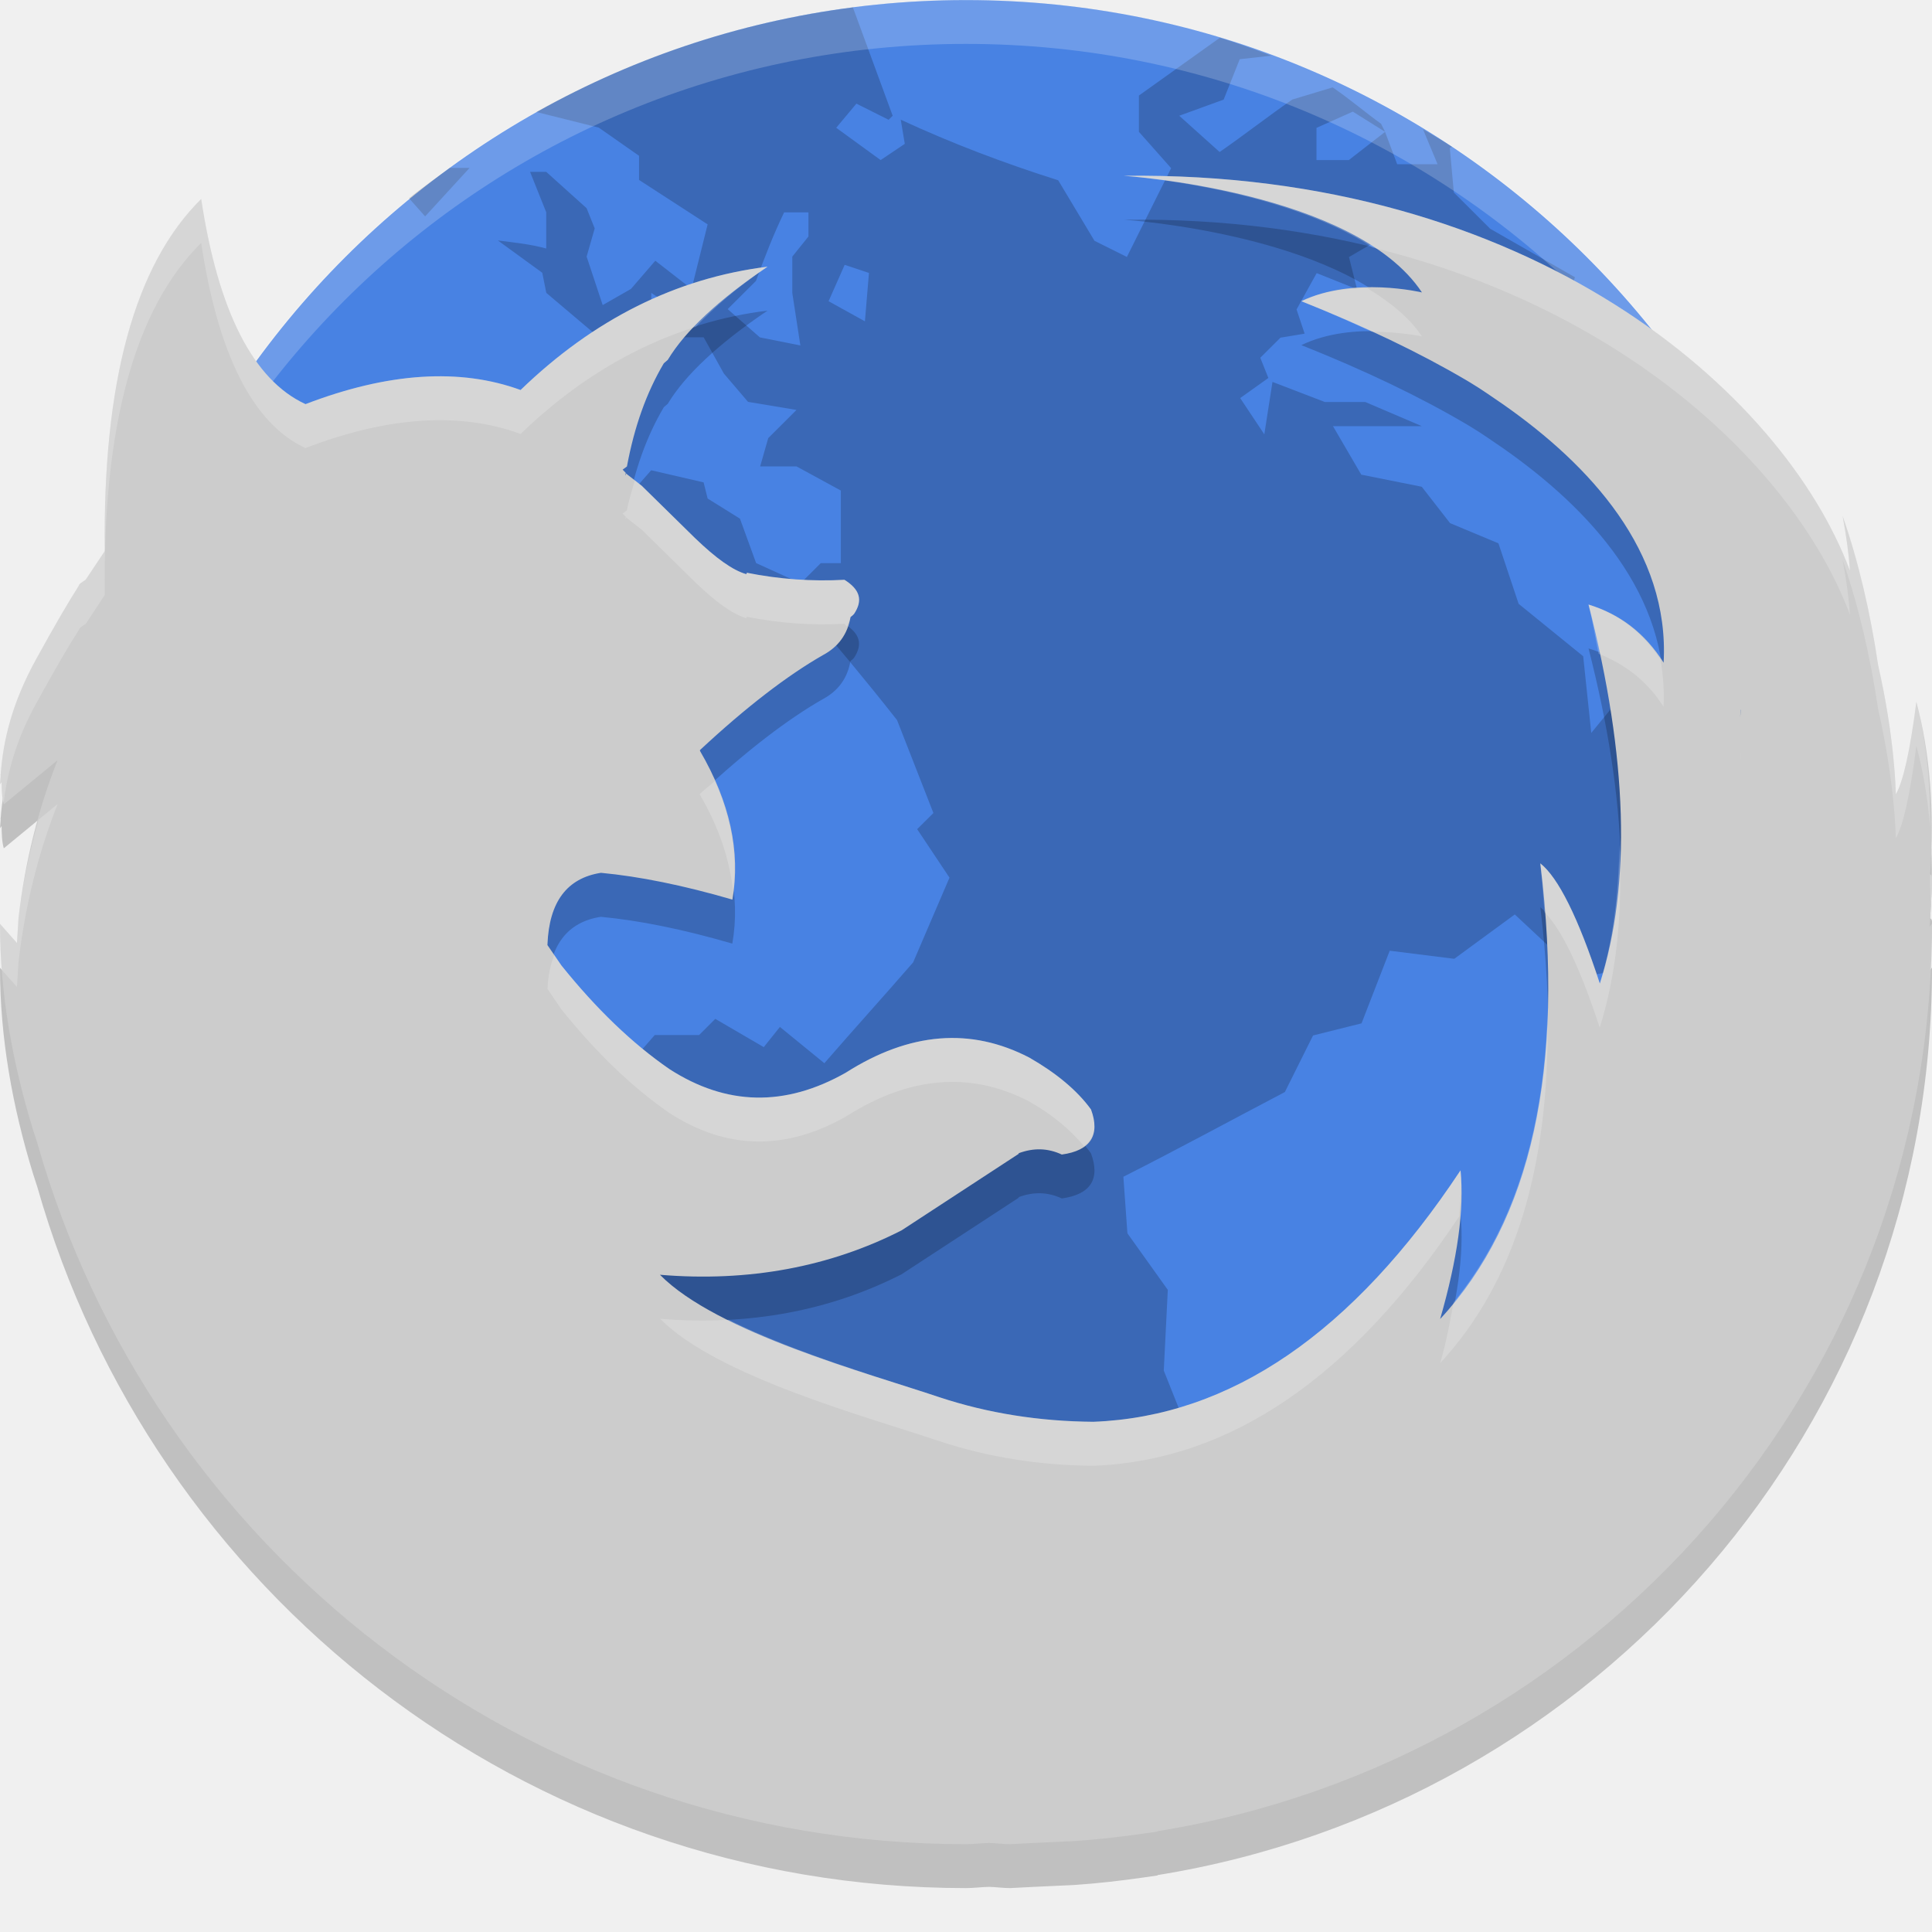
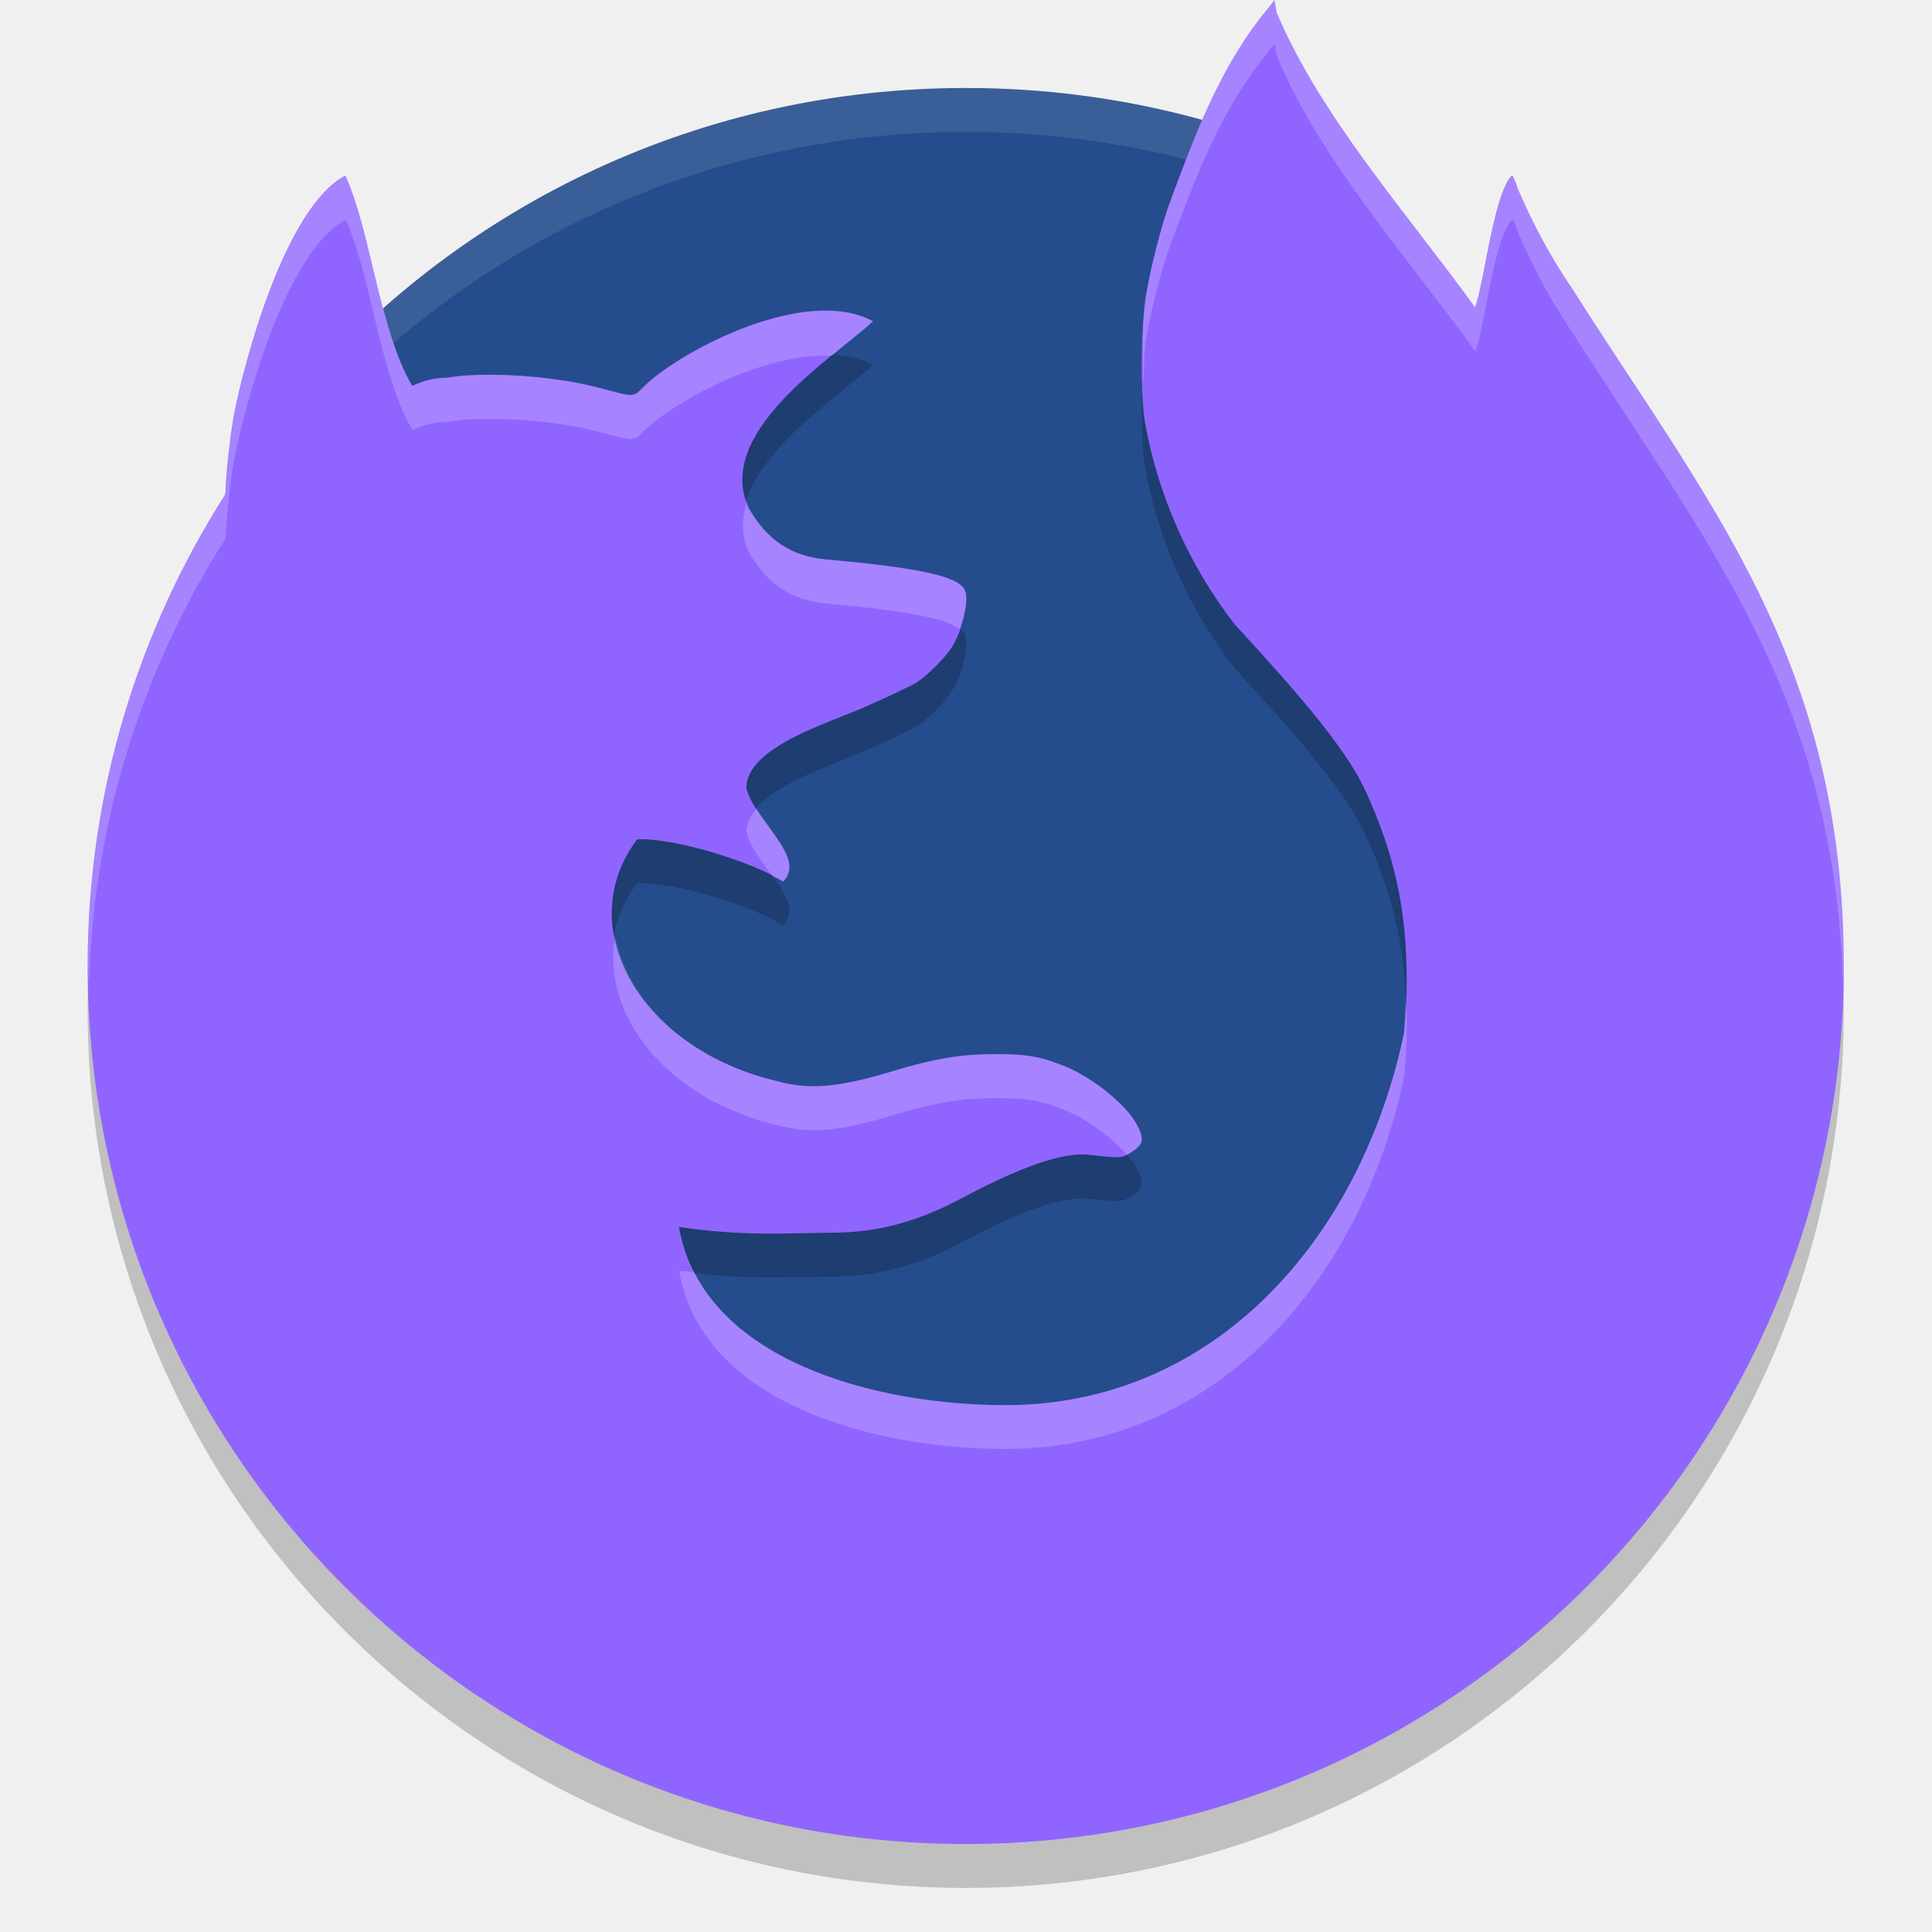
- <svg xmlns="http://www.w3.org/2000/svg" height="22" width="22" version="1">
-   <rect style="fill:#4882e3" x="-20" y="-21" width="19.999" height="19.999" ry="10" rx="10" transform="matrix(0,-1,-1,0,0,0)" />
-   <path style="opacity:0.2" d="m 9.72,0.084 c -1.3,0.165 -2.519,0.579 -3.612,1.191 l 0.71,0.178 0.459,0.321 v 0.275 l 0.781,0.506 -0.183,0.735 -0.413,-0.321 -0.277,0.321 -0.322,0.184 -0.183,-0.552 0.092,-0.321 -0.092,-0.23 -0.46,-0.414 h -0.184 l 0.184,0.46 v 0.413 c -0.18,-0.05 -0.366,-0.068 -0.551,-0.092 l 0.506,0.368 0.046,0.229 0.598,0.506 0.597,-0.138 v -0.368 l 0.276,0.184 -0.138,0.322 h 0.459 l 0.23,0.413 0.275,0.322 0.552,0.092 -0.322,0.321 -0.092,0.322 h 0.414 l 0.505,0.275 v 0.827 h -0.229 l -0.23,0.229 -0.506,-0.23 -0.184,-0.506 -0.368,-0.229 -0.046,-0.184 -0.597,-0.138 -0.322,0.367 -0.367,0.183 0.229,0.414 -0.321,-0.092 -0.185,-0.414 0.414,-0.459 h -0.184 l -0.368,0.321 -0.092,0.46 -0.321,0.413 -0.092,-0.597 -0.184,-0.093 c -0.195,0.206 -0.341,0.458 -0.505,0.69 l -0.644,0.046 -0.322,0.23 0.139,0.229 0.367,0.321 h 0.506 l 0.689,-0.23 0.321,0.046 0.275,0.275 0.735,-0.735 0.506,-0.138 0.735,0.092 0.689,0.184 c 0.375,0.434 0.747,0.881 1.102,1.332 l 0.414,1.058 -0.185,0.184 0.368,0.552 -0.414,0.965 c -0.335,0.386 -0.676,0.762 -1.011,1.148 l -0.506,-0.413 -0.184,0.23 -0.552,-0.322 -0.184,0.184 h -0.505 l -0.322,0.367 0.184,0.644 -0.367,0.414 0.046,0.735 -0.321,0.551 0.229,0.46 c 0.02,0.334 0.046,0.676 0.046,1.011 -0.161,0.453 -0.354,0.877 -0.506,1.333 l -0.092,0.735 v 0.367 h -0.275 L 5.623,18.134 h -0.438 c 1.637,1.17 3.64,1.866 5.815,1.866 1.633,0 3.168,-0.396 4.527,-1.085 l 0.022,-0.046 -0.322,-0.321 -0.092,-0.322 -0.505,-0.138 -0.368,-1.011 0.092,-0.229 -0.229,-0.414 -0.598,-0.138 -0.275,-0.689 0.046,-0.919 -0.46,-0.644 -0.046,-0.644 c 0.627,-0.317 1.216,-0.638 1.839,-0.965 l 0.321,-0.644 0.552,-0.138 0.321,-0.827 0.735,0.092 0.689,-0.505 0.689,0.643 v 0.092 c 0.208,-0.061 0.458,-0.067 0.644,-0.184 l 0.138,-0.459 v -0.46 l 0.459,0.046 c -0.038,-0.309 -0.099,-0.656 -0.138,-0.965 h 0.276 l 0.275,0.367 0.275,0.138 0.368,-0.229 0.046,-0.459 -0.046,-0.552 -0.598,-0.414 h -0.459 l -0.093,-0.275 -0.551,0.138 -0.414,0.506 -0.092,-0.873 -0.735,-0.597 -0.23,-0.689 -0.551,-0.23 -0.322,-0.414 -0.689,-0.138 -0.322,-0.552 h 1.012 l -0.644,-0.275 h -0.46 l -0.597,-0.229 -0.093,0.597 -0.275,-0.413 0.321,-0.229 -0.092,-0.23 0.23,-0.229 0.275,-0.046 -0.092,-0.275 0.229,-0.414 0.46,0.184 -0.092,-0.367 0.551,-0.322 0.414,0.781 -0.046,0.23 0.413,0.184 0.276,0.598 0.092,-0.552 0.735,-0.275 0.138,-0.414 -0.965,-0.552 -0.414,-0.413 -0.046,-0.506 0.024,-0.015 c -0.107,-0.071 -0.22,-0.133 -0.329,-0.199 l 0.166,0.398 h -0.46 l -0.138,-0.368 -0.413,0.321 h -0.368 v -0.367 l 0.414,-0.185 0.367,0.23 -0.046,-0.092 c -0.185,-0.133 -0.363,-0.286 -0.551,-0.414 l -0.46,0.139 c -0.286,0.198 -0.541,0.399 -0.827,0.597 l -0.46,-0.413 0.506,-0.184 0.183,-0.46 0.359,-0.04 c -0.194,-0.072 -0.386,-0.144 -0.585,-0.204 l -0.922,0.658 v 0.413 l 0.367,0.414 -0.504,1.011 -0.369,-0.184 -0.413,-0.689 c -0.617,-0.195 -1.21,-0.42 -1.793,-0.69 l 0.046,0.275 -0.275,0.185 -0.506,-0.368 0.23,-0.275 0.367,0.184 0.046,-0.046 -0.452,-1.231 z m -4.598,1.828 c -0.156,0.114 -0.315,0.224 -0.464,0.346 l 0.183,0.206 0.506,-0.552 h -0.225 z m 3.808,0.506 h 0.276 v 0.275 l -0.184,0.229 v 0.414 l 0.092,0.598 -0.461,-0.092 -0.367,-0.322 0.322,-0.321 c 0.101,-0.274 0.195,-0.519 0.321,-0.781 z m 0.689,0.598 0.276,0.092 -0.046,0.551 -0.414,-0.229 0.183,-0.413 z m -7.169,4.687 -0.414,0.459 -0.459,-0.046 c -0.162,0.15 -0.322,0.279 -0.473,0.428 -0.069,0.475 -0.106,0.962 -0.106,1.457 0,3.284 1.574,6.178 4.004,7.999 l -0.622,-0.739 0.093,-0.321 -0.552,-0.46 0.413,-0.414 -0.459,-0.367 -0.46,-0.275 -0.184,-0.231 0.138,-0.505 v -1.287 l -0.367,-0.781 -0.414,-0.46 -0.506,-1.194 v -0.322 c 0.237,0.03 0.458,0.076 0.689,0.093 l -0.459,-0.505 -0.644,-0.46 -0.368,-0.413 V 8.943 c 0.079,-0.152 0.151,-0.353 0.231,-0.505 l 0.321,0.413 0.229,-0.321 0.368,-0.276 V 7.703 Z m 1.792,0.23 -0.413,0.505 -0.552,1.149 -0.321,0.367 0.184,0.414 -0.321,0.367 c 0.134,0.009 0.275,0 0.413,0 0.251,-0.537 0.453,-1.092 0.644,-1.654 l 0.321,-0.367 0.185,-0.689 -0.139,-0.092 z M 20.992,9.738 c -0.018,0.032 -0.066,0.124 -0.066,0.124 l -0.781,0.46 -0.827,0.229 -0.322,0.46 -0.551,0.413 -0.276,-0.092 -0.229,0.138 v 0.046 l 0.275,0.873 0.23,0.322 -0.046,0.184 0.184,0.689 -0.689,1.241 -0.689,0.643 -0.321,0.414 0.046,0.965 -0.23,0.506 0.169,0.742 c 2.503,-1.814 4.133,-4.753 4.133,-8.094 0,-0.088 -0.005,-0.175 -0.007,-0.263 z" />
-   <path style="opacity:0.2;fill:#ffffff" d="m 11,6.585e-4 c -5.54,0 -10,4.46 -10,10 0,0.084 -0.002,0.167 0,0.25 C 1.132,4.827 5.544,0.5 11,0.5 c 5.456,0 9.868,4.327 10,9.75 0.002,-0.084 0,-0.166 0,-0.25 C 21,4.46 16.54,1.585e-4 11,1.585e-4 Z" />
-   <path d="m 12.799,2.502 c 0,0 2.627,0.171 3.393,1.328 0,0 -0.781,-0.187 -1.373,0.1 0.721,0.287 1.347,0.587 1.879,0.9 l 0.045,0.027 c 0.137,0.082 0.254,0.167 0.377,0.25 0.983,0.689 1.894,1.671 1.824,2.939 -0.212,-0.334 -0.494,-0.552 -0.855,-0.662 0.446,1.743 0.489,3.181 0.129,4.316 -0.247,-0.756 -0.475,-1.209 -0.678,-1.369 0.283,2.336 -0.098,4.064 -1.141,5.189 0.198,-0.687 0.277,-1.249 0.232,-1.693 -1.225,1.849 -2.619,2.804 -4.182,2.863 -0.618,-0.005 -1.201,-0.098 -1.75,-0.279 -0.806,-0.272 -2.535,-0.735 -3.184,-1.395 1.013,0.085 1.938,-0.091 2.752,-0.506 l 1.336,-0.873 -0.006,-0.004 c 0.173,-0.065 0.335,-0.06 0.494,0.014 0.326,-0.045 0.441,-0.22 0.332,-0.514 C 12.266,12.916 12.026,12.718 11.721,12.543 11.054,12.197 10.358,12.252 9.631,12.715 8.939,13.107 8.271,13.092 7.623,12.674 7.198,12.381 6.789,11.987 6.393,11.494 L 6.234,11.262 v -0.006 c 0.019,-0.487 0.222,-0.756 0.607,-0.816 h 0.002 c 0.435,0.041 0.933,0.141 1.496,0.305 0.095,-0.543 -0.029,-1.111 -0.369,-1.693 v -0.01 c 0.529,-0.493 0.998,-0.851 1.398,-1.08 0.178,-0.095 0.282,-0.239 0.316,-0.434 l 0.014,-0.012 0.006,-0.004 0.02,-0.02 c 0.104,-0.155 0.068,-0.279 -0.109,-0.389 -0.371,0.02 -0.741,-0.006 -1.111,-0.08 l -0.006,0.016 C 8.345,6.995 8.154,6.858 7.916,6.629 L 7.307,6.031 7.125,5.889 v 0.02 h -0.006 l 0.006,-0.025 L 7.09,5.848 7.139,5.812 C 7.223,5.36 7.361,4.971 7.559,4.637 l 0.045,-0.039 C 7.802,4.269 8.182,3.914 8.74,3.537 7.702,3.666 6.763,4.134 5.928,4.941 5.238,4.689 4.419,4.741 3.479,5.102 2.885,4.829 2.484,4.045 2.291,2.766 1.535,3.513 1.169,4.849 1.193,6.775 l -0.217,0.326 -0.057,0.039 -0.01,0.01 -0.006,0.006 -0.01,0.021 c -0.115,0.18 -0.273,0.45 -0.473,0.814 -0.287,0.515 -0.384,0.947 -0.412,1.324 l -0.002,0.004 0.002,0.014 L 8e-8,9.432 0.018,9.406 c 0.002,0.087 0.003,0.175 0.025,0.254 L 0.656,9.156 c -0.223,0.562 -0.371,1.16 -0.445,1.793 L 0.193,11.238 8e-8,11.02 c -1.2562e-4,0.799 0.142,1.583 0.377,2.348 0.015,0.048 0.031,0.096 0.047,0.145 C 1.734,18.122 5.97,21.5 11,21.5 c 0.088,0 0.174,-0.012 0.262,-0.014 0.08,0.002 0.16,0.014 0.24,0.014 l 0.273,-0.014 0.453,-0.021 c 0.268,-0.018 0.532,-0.048 0.795,-0.086 l 0.16,-0.023 -0.002,-0.004 C 18.178,20.546 22,16.233 22,11.018 l -0.027,0.035 C 21.982,10.868 22,10.687 22,10.5 22,10.464 21.987,10.467 21.979,10.455 22.029,9.737 21.979,9.081 21.822,8.492 21.749,9.063 21.669,9.407 21.588,9.545 21.587,9.5 21.576,8.906 21.387,8.076 21.297,7.471 21.165,6.901 20.982,6.375 21.027,6.616 21.053,6.818 21.066,7 20.303,4.957 17.424,2.443 12.799,2.502 Z m 7.021,6.08 0.002,0.002 -0.006,0.086 z" style="opacity:0.2;fill:#000000;fill-opacity:1;stroke-width:0.999" />
-   <path style="fill:#cccccc;stroke-width:0.999" d="m 12.799,2.002 c 0,0 2.627,0.171 3.393,1.328 0,0 -0.781,-0.187 -1.373,0.1 0.721,0.287 1.347,0.587 1.879,0.9 l 0.045,0.027 c 0.137,0.082 0.254,0.167 0.377,0.25 0.983,0.689 1.894,1.671 1.824,2.939 -0.212,-0.334 -0.494,-0.552 -0.855,-0.662 0.446,1.743 0.489,3.181 0.129,4.316 -0.247,-0.756 -0.475,-1.209 -0.678,-1.369 0.283,2.336 -0.098,4.064 -1.141,5.189 0.198,-0.687 0.277,-1.249 0.232,-1.693 -1.225,1.849 -2.619,2.804 -4.182,2.863 -0.618,-0.005 -1.201,-0.098 -1.75,-0.279 -0.806,-0.272 -2.535,-0.735 -3.184,-1.395 1.013,0.085 1.938,-0.091 2.752,-0.506 l 1.336,-0.873 -0.006,-0.004 c 0.173,-0.065 0.335,-0.06 0.494,0.014 0.326,-0.045 0.441,-0.22 0.332,-0.514 C 12.266,12.416 12.026,12.218 11.721,12.043 11.054,11.697 10.358,11.752 9.631,12.215 8.939,12.607 8.271,12.592 7.623,12.174 7.198,11.881 6.789,11.487 6.393,10.994 L 6.234,10.762 v -0.006 C 6.253,10.268 6.457,10 6.842,9.939 h 0.002 c 0.435,0.041 0.933,0.141 1.496,0.305 0.095,-0.543 -0.029,-1.111 -0.369,-1.693 v -0.01 c 0.529,-0.493 0.998,-0.851 1.398,-1.08 0.178,-0.095 0.282,-0.239 0.316,-0.434 l 0.014,-0.012 0.006,-0.004 0.02,-0.02 c 0.104,-0.155 0.068,-0.279 -0.109,-0.389 -0.371,0.02 -0.741,-0.006 -1.111,-0.08 l -0.006,0.016 C 8.345,6.495 8.154,6.358 7.916,6.129 L 7.307,5.531 7.125,5.389 v 0.02 h -0.006 l 0.006,-0.025 L 7.09,5.348 7.139,5.312 C 7.223,4.86 7.361,4.471 7.559,4.137 l 0.045,-0.039 C 7.802,3.769 8.182,3.414 8.74,3.037 7.702,3.166 6.763,3.634 5.928,4.441 5.238,4.189 4.419,4.241 3.479,4.602 2.885,4.329 2.484,3.545 2.291,2.266 1.535,3.013 1.169,4.349 1.193,6.275 l -0.217,0.326 -0.057,0.039 -0.01,0.01 -0.006,0.006 -0.01,0.021 c -0.115,0.18 -0.273,0.45 -0.473,0.814 -0.287,0.515 -0.384,0.947 -0.412,1.324 l -0.002,0.004 0.002,0.014 L 8e-8,8.932 0.018,8.906 c 0.002,0.087 0.003,0.175 0.025,0.254 L 0.656,8.656 c -0.223,0.562 -0.371,1.16 -0.445,1.793 L 0.193,10.738 8e-8,10.52 c -1.2562e-4,0.799 0.142,1.583 0.377,2.348 0.015,0.048 0.031,0.096 0.047,0.145 C 1.734,17.622 5.97,21 11,21 c 0.088,0 0.174,-0.012 0.262,-0.014 0.08,0.002 0.16,0.014 0.24,0.014 l 0.273,-0.014 0.453,-0.021 c 0.268,-0.018 0.532,-0.048 0.795,-0.086 l 0.16,-0.023 -0.002,-0.004 C 18.178,20.046 22,15.733 22,10.518 l -0.027,0.035 C 21.982,10.368 22,10.187 22,10 22,9.964 21.987,9.967 21.979,9.955 22.029,9.237 21.979,8.581 21.822,7.992 21.749,8.563 21.669,8.907 21.588,9.045 21.587,9 21.576,8.406 21.387,7.576 21.297,6.971 21.165,6.401 20.982,5.875 c 0.045,0.241 0.071,0.443 0.084,0.625 C 20.303,4.457 17.424,1.943 12.799,2.002 Z m 7.021,6.08 0.002,0.002 -0.006,0.086 z" />
-   <path style="opacity:0.2;fill:#ffffff;fill-opacity:1;stroke-width:0.999" d="m 12.799,2.002 c 0,0 1.781,0.126 2.836,0.818 C 18.603,3.55 20.474,5.415 21.066,7 21.053,6.818 21.027,6.616 20.982,6.375 21.165,6.901 21.297,7.471 21.387,8.076 21.576,8.906 21.587,9.5 21.588,9.545 21.669,9.407 21.749,9.063 21.822,8.492 21.901,8.787 21.953,9.098 21.979,9.426 21.977,8.916 21.939,8.43 21.822,7.992 21.749,8.563 21.669,8.907 21.588,9.045 21.587,9 21.576,8.406 21.387,7.576 21.297,6.971 21.165,6.401 20.982,5.875 c 0.045,0.241 0.071,0.443 0.084,0.625 C 20.303,4.457 17.424,1.943 12.799,2.002 Z M 2.291,2.266 C 1.535,3.013 1.169,4.349 1.193,6.275 l -0.217,0.326 -0.057,0.039 -0.01,0.01 -0.006,0.006 -0.01,0.021 c -0.115,0.18 -0.273,0.45 -0.473,0.814 -0.287,0.515 -0.384,0.947 -0.412,1.324 l -0.002,0.004 0.002,0.014 L 8e-8,8.932 0.018,8.906 c 0.002,0.081 0.005,0.162 0.023,0.236 0.043,-0.337 0.135,-0.709 0.381,-1.15 0.2,-0.364 0.358,-0.635 0.473,-0.814 l 0.01,-0.021 0.006,-0.006 0.01,-0.01 0.057,-0.039 L 1.193,6.775 C 1.169,4.849 1.535,3.513 2.291,2.766 2.484,4.045 2.885,4.829 3.479,5.102 4.419,4.741 5.238,4.689 5.928,4.941 6.538,4.352 7.205,3.948 7.924,3.721 8.133,3.501 8.388,3.275 8.74,3.037 7.702,3.166 6.763,3.634 5.928,4.441 5.238,4.189 4.419,4.241 3.479,4.602 2.885,4.329 2.484,3.545 2.291,2.266 Z M 15.57,3.281 c -0.24,0.004 -0.508,0.031 -0.752,0.148 0.286,0.114 0.545,0.23 0.801,0.348 0.32,0.001 0.572,0.053 0.572,0.053 C 16.046,3.61 15.82,3.436 15.57,3.281 Z M 7.229,5.471 C 7.198,5.584 7.161,5.69 7.139,5.812 L 7.09,5.848 7.125,5.883 7.119,5.908 h 0.006 V 5.889 L 7.307,6.031 7.916,6.629 C 8.154,6.858 8.345,6.995 8.498,7.039 l 0.006,-0.016 c 0.37,0.074 0.74,0.1 1.111,0.08 0.015,0.009 0.014,0.02 0.027,0.029 0.013,-0.036 0.036,-0.065 0.043,-0.105 l 0.014,-0.012 0.006,-0.004 0.02,-0.02 C 9.828,6.838 9.792,6.714 9.615,6.604 9.244,6.624 8.874,6.598 8.504,6.523 l -0.006,0.016 C 8.345,6.495 8.154,6.358 7.916,6.129 L 7.307,5.531 Z M 18.088,6.885 c 0.05,0.195 0.075,0.372 0.115,0.559 0.302,0.12 0.553,0.309 0.74,0.604 0.01,-0.186 -0.006,-0.365 -0.035,-0.539 C 18.7,7.2 18.432,6.99 18.088,6.885 Z m 1.732,1.697 -0.004,0.088 0.006,-0.086 z m -11.68,0.312 c -0.059,0.053 -0.11,0.09 -0.17,0.146 v 0.01 C 8.189,9.423 8.308,9.789 8.348,10.147 8.399,9.741 8.33,9.323 8.141,8.895 Z M 0.656,9.156 0.439,9.334 c -0.1,0.36 -0.183,0.729 -0.229,1.115 L 0.193,10.738 8e-8,10.52 c -2.77e-5,0.176 0.008,0.351 0.021,0.525 l 0.172,0.193 0.018,-0.289 c 0.075,-0.633 0.223,-1.231 0.445,-1.793 z M 18.441,9.617 c -0.01,0.576 -0.075,1.112 -0.225,1.584 -0.247,-0.756 -0.475,-1.209 -0.678,-1.369 0.023,0.191 0.035,0.372 0.049,0.555 0.191,0.19 0.401,0.617 0.629,1.314 0.192,-0.606 0.262,-1.305 0.225,-2.084 z m 3.537,0.338 c -3.36e-4,0.16 0.011,0.312 0,0.479 C 21.988,10.29 22,10.146 22,10 22,9.964 21.987,9.967 21.979,9.955 Z M 22,10.52 c -0.001,0.18 -0.018,0.355 -0.027,0.533 l 0.002,-0.004 C 21.983,10.873 22,10.698 22,10.52 Z M 6.311,10.875 c -0.041,0.109 -0.07,0.231 -0.076,0.381 v 0.006 l 0.158,0.232 c 0.396,0.493 0.806,0.887 1.23,1.18 0.648,0.418 1.316,0.433 2.008,0.041 0.727,-0.463 1.423,-0.518 2.09,-0.172 0.265,0.151 0.468,0.323 0.623,0.508 0.118,-0.087 0.152,-0.223 0.08,-0.416 -0.158,-0.219 -0.397,-0.417 -0.703,-0.592 -0.667,-0.346 -1.363,-0.291 -2.09,0.172 C 8.939,12.607 8.271,12.592 7.623,12.174 7.198,11.881 6.789,11.487 6.393,10.994 Z m 11.309,0.699 c -0.049,1.366 -0.408,2.448 -1.068,3.256 -0.04,0.22 -0.079,0.438 -0.152,0.691 0.847,-0.915 1.249,-2.234 1.221,-3.947 z m -0.988,1.754 c -1.225,1.849 -2.619,2.804 -4.182,2.863 -0.618,-0.005 -1.201,-0.098 -1.75,-0.279 -0.576,-0.194 -1.615,-0.491 -2.402,-0.883 -0.254,0.014 -0.514,0.011 -0.781,-0.012 0.649,0.659 2.378,1.123 3.184,1.395 0.549,0.181 1.132,0.274 1.75,0.279 1.555,-0.059 2.943,-1.007 4.164,-2.838 0.014,-0.183 0.033,-0.371 0.018,-0.525 z" />
+ <svg xmlns="http://www.w3.org/2000/svg" width="22" version="1" height="22">
+   <path style="fill:#254c8c" d="m15.777 2.207c-1.418-0.769-3.045-1.205-4.777-1.205-3.013 0-5.707 1.32-7.537 3.415-0.239 7.789 8.528 16.354 12.307 13.609 2.143-1.557 0.738-10.805 0.007-15.819z" />
+   <path style="opacity:.1;fill:#ffffff" d="m11 1.002c-5.54 0-9.999 4.46-9.999 9.999 0 0.084-0.002 0.166 0 0.25 0.132-5.423 4.544-9.749 9.999-9.749s9.867 4.327 9.999 9.749c0.002-0.083 0-0.166 0-0.25 0-5.54-4.46-9.999-9.999-9.999z" />
+   <path style="opacity:.2" d="m14.513 0.502-0.119 0.148c-0.021 0.025-0.041 0.051-0.062 0.078-0.463 0.614-0.726 1.307-1.002 2.052-0.105 0.286-0.217 0.717-0.279 1.075-0.062 0.359-0.068 1.158-0.01 1.473 0.153 0.833 0.504 1.617 1.018 2.281 0.596 0.649 1.245 1.365 1.486 1.888 0.332 0.719 0.473 1.358 0.473 2.153 0 0.24-0.014 0.486-0.034 0.633-0.504 2.355-2.171 4.206-4.511 4.218-1.481 0.006-3.473-0.5-3.742-2.03 0.714 0.109 1.248 0.07 1.758 0.066 0.471-0.003 0.92-0.104 1.469-0.396 0.818-0.437 1.222-0.517 1.446-0.491 0.33 0.038 0.371 0.037 0.443-0.008 0.153-0.096 0.197-0.134 0.108-0.317-0.112-0.23-0.503-0.552-0.831-0.684-0.275-0.11-0.425-0.137-0.754-0.138-0.335-0-0.62 0.016-1.224 0.199-0.604 0.183-0.938 0.21-1.31 0.106-1.548-0.371-2.334-1.746-1.581-2.75 0.453-0.021 1.374 0.284 1.661 0.48 0.275-0.27-0.321-0.685-0.417-1.064 0-0.474 0.965-0.749 1.361-0.928 0.261-0.117 0.516-0.237 0.565-0.267 0.108-0.063 0.317-0.266 0.401-0.39 0.129-0.189 0.214-0.54 0.162-0.666-0.066-0.159-0.508-0.257-1.577-0.353-0.404-0.036-0.68-0.22-0.892-0.596-0.373-0.862 0.947-1.682 1.42-2.116-0.751-0.41-2.148 0.309-2.595 0.729-0.143 0.142-0.1 0.14-0.534 0.025-0.029-0.008-0.059-0.014-0.09-0.021-0.011-0.003-0.022-0.005-0.033-0.008-0.02-0.004-0.041-0.009-0.062-0.013-0.014-0.003-0.029-0.006-0.044-0.009-0.017-0.003-0.034-0.007-0.051-0.01-0.018-0.003-0.036-0.006-0.054-0.009-0.013-0.002-0.026-0.004-0.039-0.006-0.115-0.018-0.235-0.034-0.356-0.045-0.132-0.012-0.265-0.02-0.394-0.023-0.038-0.001-0.077-0.001-0.114-0.001-0.04-0-0.079-0-0.118 0.001-0.007 0-0.015 0-0.022 0.001-0.032 0.001-0.065 0.002-0.096 0.004-0.005 0-0.009 0-0.013 0.001-0.034 0.002-0.067 0.005-0.1 0.008-0.005 0-0.005 0-0.008 0.001-0.033 0.003-0.064 0.008-0.094 0.012h-0.001c-0.013 0.002-0.028 0.004-0.041 0.006-0.143-0.001-0.275 0.04-0.387 0.092-0.376-0.635-0.467-1.758-0.76-2.394-0.684 0.358-1.152 2.119-1.268 2.72-0.044 0.239-0.095 0.702-0.096 0.866-0 0.024-0.006 0.033-0.007 0.05-0.988 1.55-1.564 3.389-1.564 5.364 0 5.522 4.477 9.999 9.999 9.999 5.522 0 9.999-4.477 9.999-9.999 0-3.5-1.567-5.298-3.119-7.754 0-0.002 0-0.002-0.005-0.004-0.229-0.342-0.427-0.717-0.587-1.09-0.025-0.082-0.055-0.149-0.065-0.149-0.005 0-0.01 0.003-0.016 0.009-0.202 0.244-0.299 1.193-0.407 1.489-0.78-1.081-1.748-2.156-2.258-3.353z" />
+   <path style="fill:#9065ff" d="m14.513 0.002-0.119 0.148c-0.021 0.025-0.041 0.051-0.062 0.078-0.463 0.614-0.726 1.307-1.002 2.052-0.105 0.286-0.217 0.717-0.279 1.075-0.062 0.359-0.068 1.158-0.01 1.473 0.153 0.833 0.504 1.617 1.018 2.281 0.596 0.649 1.245 1.365 1.486 1.888 0.332 0.719 0.473 1.358 0.473 2.153 0 0.24-0.014 0.486-0.034 0.633-0.504 2.355-2.171 4.206-4.511 4.218-1.481 0.006-3.473-0.5-3.742-2.03 0.714 0.109 1.248 0.07 1.758 0.066 0.471-0.003 0.92-0.104 1.469-0.396 0.818-0.437 1.222-0.517 1.446-0.491 0.33 0.038 0.371 0.037 0.443-0.008 0.153-0.096 0.197-0.134 0.108-0.317-0.112-0.23-0.503-0.552-0.831-0.684-0.275-0.11-0.425-0.137-0.754-0.138-0.335-0-0.62 0.016-1.224 0.199-0.604 0.183-0.938 0.21-1.31 0.106-1.548-0.371-2.334-1.746-1.581-2.75 0.453-0.021 1.374 0.284 1.661 0.48 0.275-0.27-0.321-0.685-0.417-1.064 0-0.474 0.965-0.749 1.361-0.928 0.261-0.117 0.516-0.237 0.565-0.267 0.108-0.063 0.317-0.266 0.401-0.39 0.129-0.189 0.214-0.54 0.162-0.666-0.066-0.159-0.508-0.257-1.577-0.353-0.404-0.036-0.68-0.22-0.892-0.596-0.373-0.862 0.947-1.682 1.42-2.116-0.751-0.41-2.148 0.309-2.595 0.729-0.143 0.142-0.1 0.14-0.534 0.025-0.029-0.008-0.059-0.014-0.09-0.021-0.011-0.003-0.022-0.005-0.033-0.008-0.02-0.004-0.041-0.009-0.062-0.013-0.014-0.003-0.029-0.006-0.044-0.009-0.017-0.003-0.034-0.007-0.051-0.01-0.018-0.003-0.036-0.006-0.054-0.009-0.013-0.002-0.026-0.004-0.039-0.006-0.115-0.018-0.235-0.034-0.356-0.045-0.132-0.012-0.265-0.02-0.394-0.023-0.038-0.001-0.077-0.001-0.114-0.001-0.04-0-0.079-0-0.118 0.001-0.007 0-0.015 0-0.022 0.001-0.032 0.001-0.065 0.002-0.096 0.004-0.005 0-0.009 0-0.013 0.001-0.034 0.002-0.067 0.005-0.1 0.008-0.005 0-0.005 0-0.008 0.001-0.033 0.003-0.064 0.008-0.094 0.012h-0.001c-0.013 0.002-0.028 0.004-0.041 0.006-0.143-0.001-0.275 0.04-0.387 0.092-0.376-0.635-0.467-1.758-0.76-2.394-0.684 0.358-1.152 2.119-1.268 2.72-0.044 0.239-0.095 0.702-0.096 0.866-0 0.024-0.006 0.033-0.007 0.05-0.988 1.55-1.564 3.389-1.564 5.364 0 5.522 4.477 9.999 9.999 9.999 5.522 0 9.999-4.477 9.999-9.999 0-3.5-1.567-5.298-3.119-7.754 0-0.002 0-0.002-0.005-0.004-0.229-0.342-0.427-0.717-0.587-1.09-0.025-0.082-0.055-0.149-0.065-0.149-0.005 0-0.01 0.003-0.016 0.009-0.202 0.244-0.299 1.193-0.407 1.489-0.78-1.081-1.748-2.156-2.258-3.353z" />
+   <path style="opacity:.2;fill:#ffffff" d="m14.514 0.002-0.119 0.148c-0.021 0.025-0.042 0.051-0.062 0.078-0.463 0.614-0.725 1.306-1.002 2.051-0.105 0.286-0.217 0.718-0.279 1.076-0.043 0.248-0.046 0.663-0.033 1.025 0.008-0.193 0.011-0.4 0.033-0.525 0.062-0.358 0.174-0.79 0.279-1.076 0.276-0.745 0.539-1.437 1.002-2.051 0.021-0.027 0.042-0.053 0.062-0.078l0.119-0.148 0.029 0.146c0.51 1.198 1.477 2.273 2.258 3.354 0.108-0.296 0.205-1.247 0.406-1.49 0.006-0.006 0.011-0.008 0.016-0.008 0.011 0 0.041 0.066 0.066 0.148 0.16 0.372 0.357 0.748 0.586 1.09 0.005 0.002 0.006 0.002 0.006 0.004 1.514 2.397 3.033 4.179 3.105 7.516 0.002-0.088 0.014-0.173 0.014-0.262 0-3.5-1.567-5.297-3.119-7.754 0-0.002-0.001-0.002-0.006-0.004-0.229-0.342-0.426-0.718-0.586-1.09-0.025-0.082-0.056-0.148-0.066-0.148-0.005 0-0.01 0.002-0.016 0.008-0.202 0.244-0.298 1.194-0.406 1.49-0.78-1.081-1.748-2.156-2.258-3.354l-0.029-0.146zm-10.578 2c-0.684 0.358-1.151 2.119-1.268 2.719-0.044 0.239-0.095 0.703-0.096 0.867-0 0.024-0.007 0.032-0.008 0.049-0.988 1.55-1.564 3.389-1.564 5.363 0 0.071 0.01 0.14 0.012 0.211 0.054-1.864 0.614-3.6 1.553-5.074 0.001-0.017 0.008-0.025 0.008-0.049 0-0.164 0.051-0.629 0.096-0.867 0.116-0.6 0.584-2.36 1.268-2.719 0.292 0.636 0.384 1.759 0.76 2.395 0.112-0.052 0.243-0.092 0.387-0.092 0.013-0.002 0.028-0.004 0.041-0.006h0.002c0.03-0.004 0.061-0.009 0.094-0.012 0.003-0.001 0.003-0.002 0.008-0.002 0.032-0.003 0.065-0.006 0.1-0.008 0.004-0.001 0.007 0 0.012 0 0.031-0.002 0.063-0.003 0.096-0.004 0.007-0.001 0.016-0.002 0.023-0.002 0.039-0.001 0.077-0 0.117 0 0.037 0 0.077-0.001 0.115 0 0.128 0.003 0.26 0.011 0.393 0.023 0.121 0.011 0.242 0.027 0.357 0.045 0.013 0.002 0.026 0.004 0.039 0.006 0.018 0.003 0.035 0.007 0.053 0.01 0.017 0.003 0.034 0.007 0.051 0.01 0.015 0.003 0.03 0.005 0.045 0.008 0.02 0.004 0.041 0.009 0.061 0.014 0.011 0.002 0.022 0.005 0.033 0.008 0.031 0.007 0.061 0.014 0.09 0.021 0.435 0.114 0.392 0.116 0.535-0.025 0.366-0.343 1.36-0.876 2.123-0.84 0.183-0.151 0.355-0.283 0.473-0.391-0.751-0.41-2.148 0.31-2.596 0.73-0.143 0.142-0.101 0.14-0.535 0.025-0.029-0.008-0.059-0.014-0.09-0.021-0.011-0.003-0.022-0.005-0.033-0.008-0.02-0.004-0.04-0.01-0.061-0.014-0.014-0.003-0.03-0.005-0.045-0.008-0.017-0.003-0.034-0.007-0.051-0.01-0.018-0.003-0.035-0.007-0.053-0.01-0.013-0.002-0.026-0.004-0.039-0.006-0.115-0.018-0.236-0.034-0.357-0.045-0.132-0.012-0.264-0.02-0.393-0.023-0.038-0.001-0.078 0-0.115 0-0.04-0-0.078-0.001-0.117 0-0.007 0-0.016 0.001-0.023 0.002-0.032 0.001-0.065 0.002-0.096 0.004-0.005 0-0.008-0.001-0.012 0-0.034 0.002-0.067 0.005-0.1 0.008-0.005 0-0.005 0.001-0.008 0.002-0.033 0.003-0.064 0.008-0.094 0.012h-0.002c-0.013 0.002-0.028 0.004-0.041 0.006-0.143-0.001-0.275 0.04-0.387 0.092-0.376-0.635-0.467-1.758-0.76-2.395zm4.57 3.703c-0.059 0.186-0.068 0.378 0.016 0.572 0.213 0.375 0.489 0.56 0.893 0.596 0.921 0.082 1.357 0.168 1.508 0.291 0.063-0.172 0.104-0.353 0.068-0.439-0.066-0.159-0.507-0.257-1.576-0.352-0.404-0.036-0.68-0.22-0.893-0.596-0.011-0.024-0.008-0.048-0.016-0.072zm0.111 3.502c-0.069 0.082-0.117 0.17-0.117 0.268 0.042 0.166 0.178 0.339 0.297 0.504 0.038 0.02 0.094 0.042 0.121 0.061 0.219-0.215-0.108-0.523-0.301-0.832zm-1.613 1.457c-0.159 0.888 0.58 1.844 1.834 2.145 0.372 0.104 0.707 0.078 1.311-0.105 0.605-0.183 0.887-0.199 1.223-0.199 0.329 0 0.479 0.027 0.754 0.137 0.25 0.1 0.535 0.31 0.707 0.506 0.004-0.003 0.011-0.001 0.016-0.004 0.153-0.096 0.198-0.136 0.109-0.318-0.112-0.23-0.504-0.552-0.832-0.684-0.275-0.11-0.425-0.137-0.754-0.137-0.335-0-0.618 0.016-1.223 0.199-0.604 0.183-0.938 0.21-1.311 0.105-1.019-0.244-1.697-0.922-1.834-1.645zm9.002 0.717c-0.006 0.146-0.009 0.307-0.021 0.4-0.504 2.355-2.17 4.206-4.51 4.219-1.301 0.005-2.995-0.384-3.57-1.516-0.061-0.007-0.108-0.004-0.172-0.014 0.269 1.53 2.261 2.035 3.742 2.029 2.34-0.013 4.006-1.864 4.51-4.219 0.021-0.147 0.035-0.393 0.035-0.633 0-0.093-0.01-0.178-0.014-0.268z" />
</svg>
